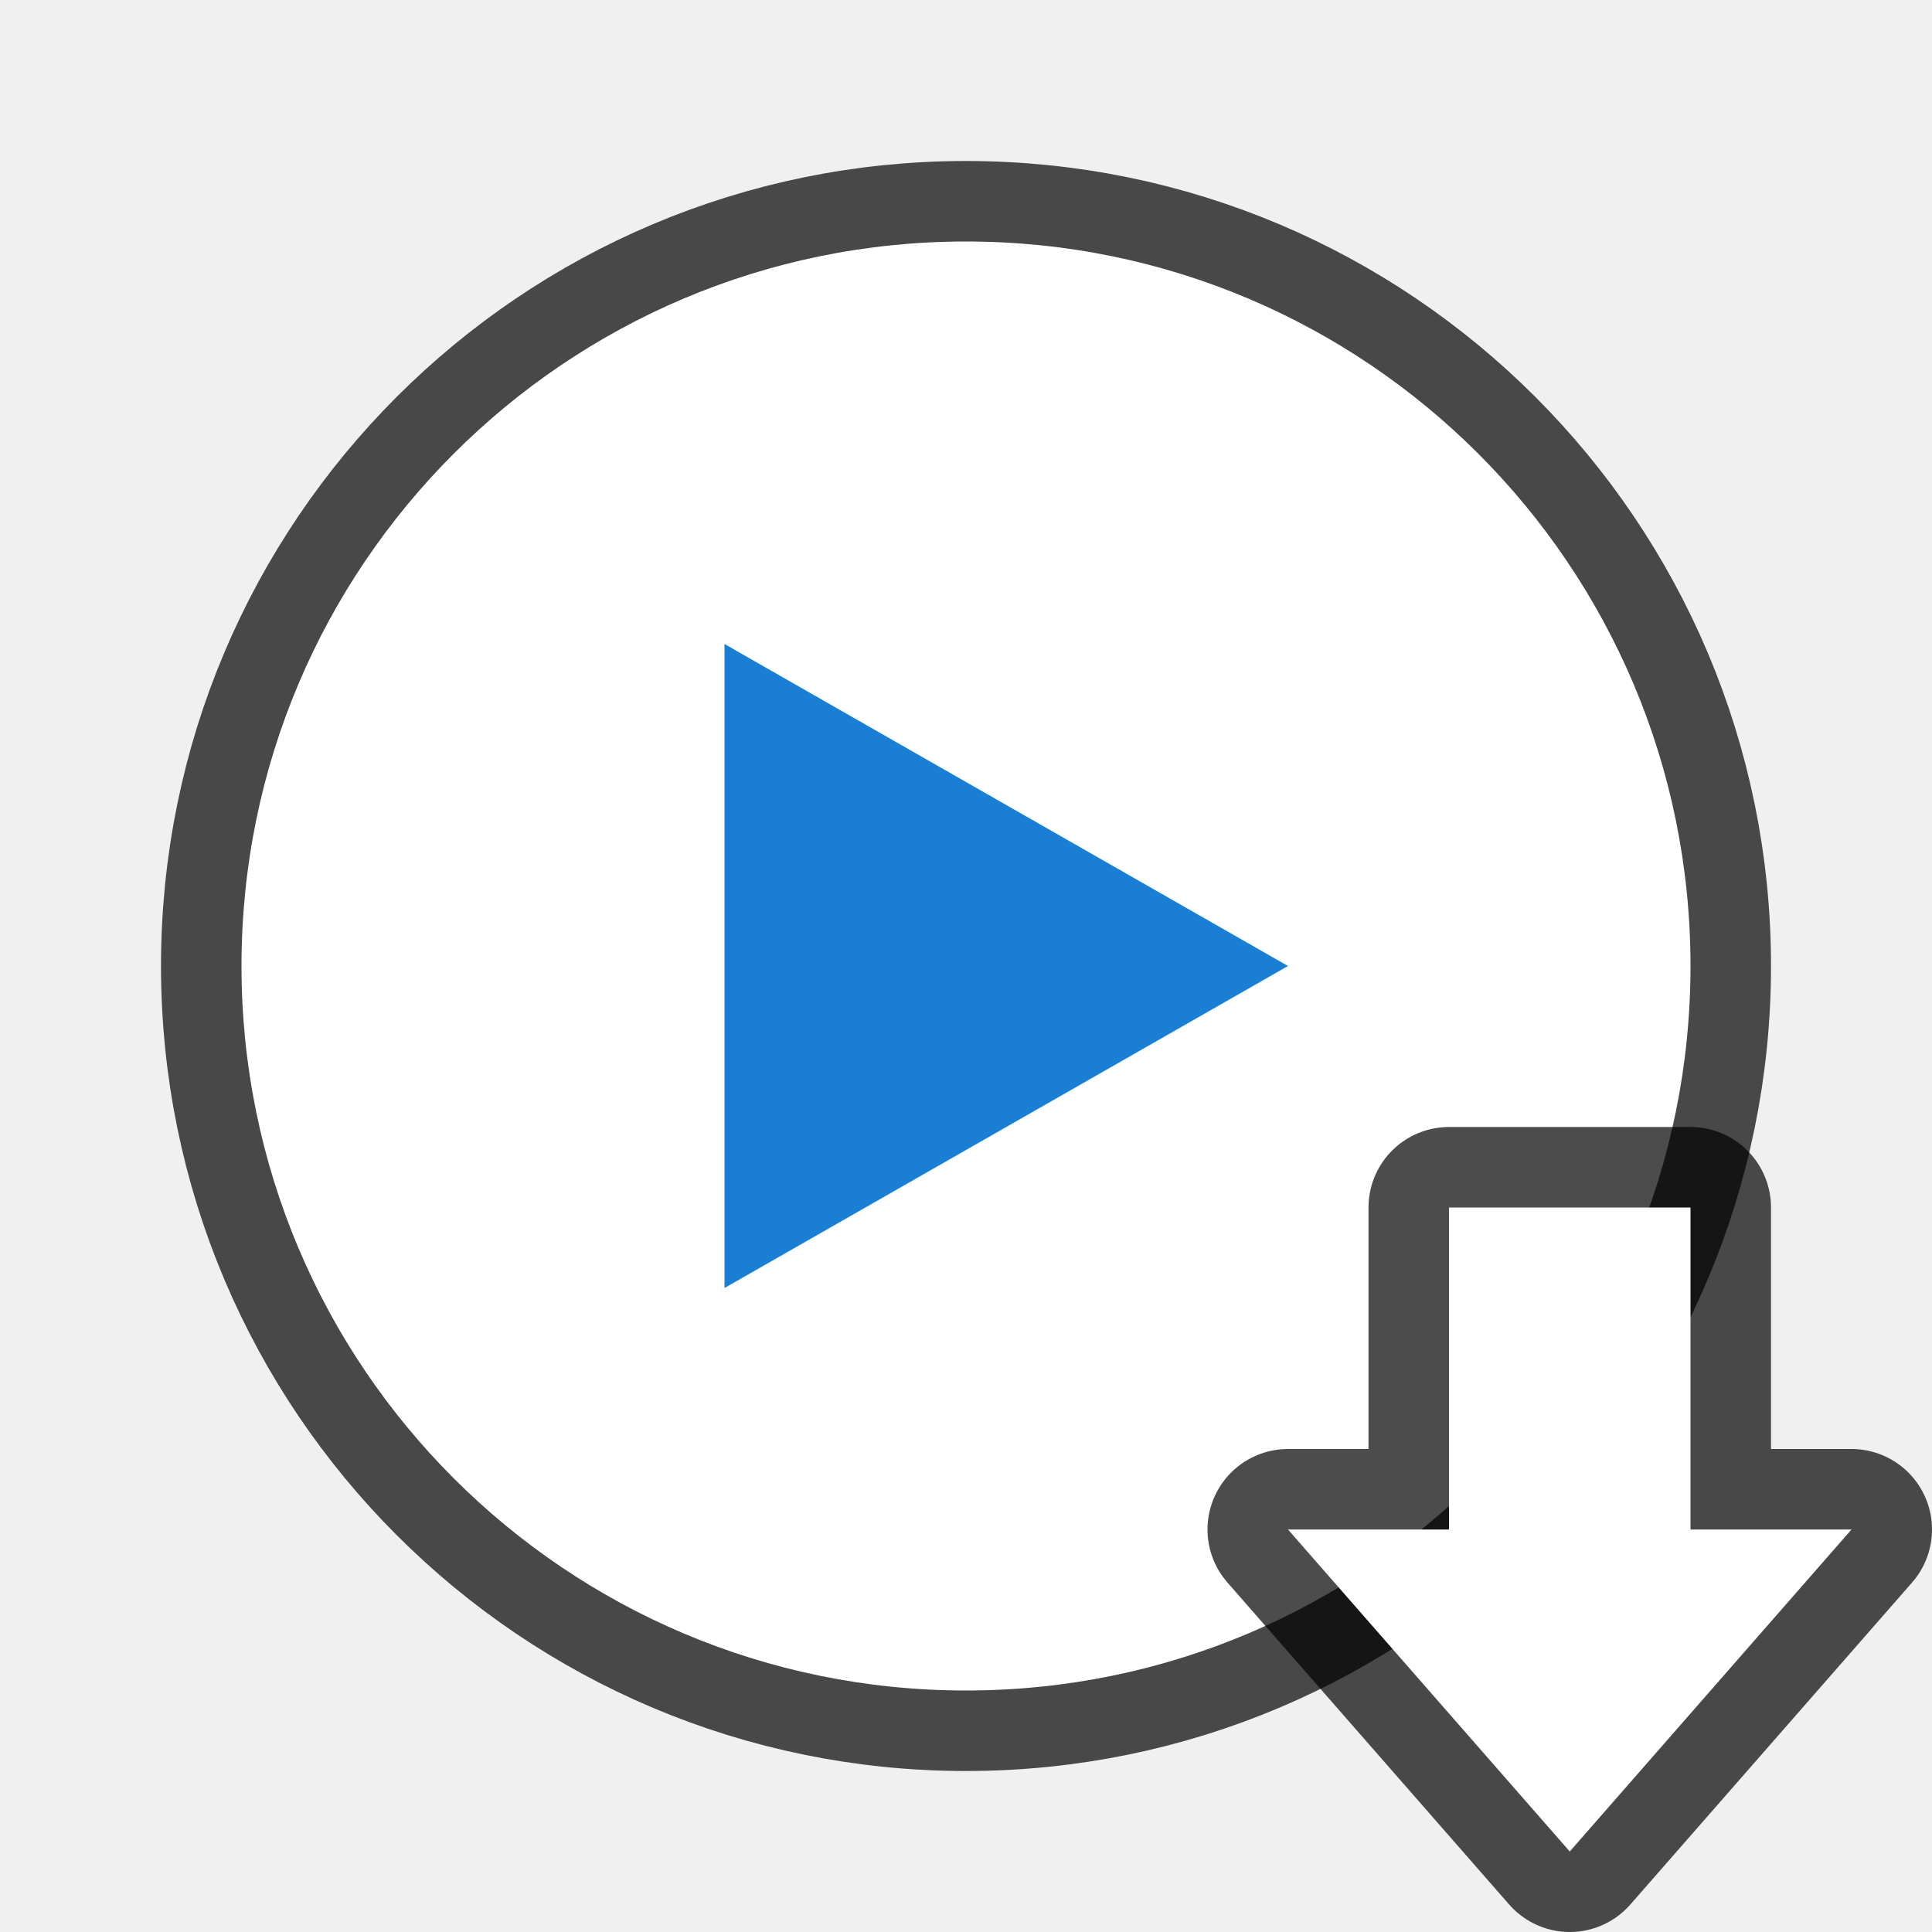
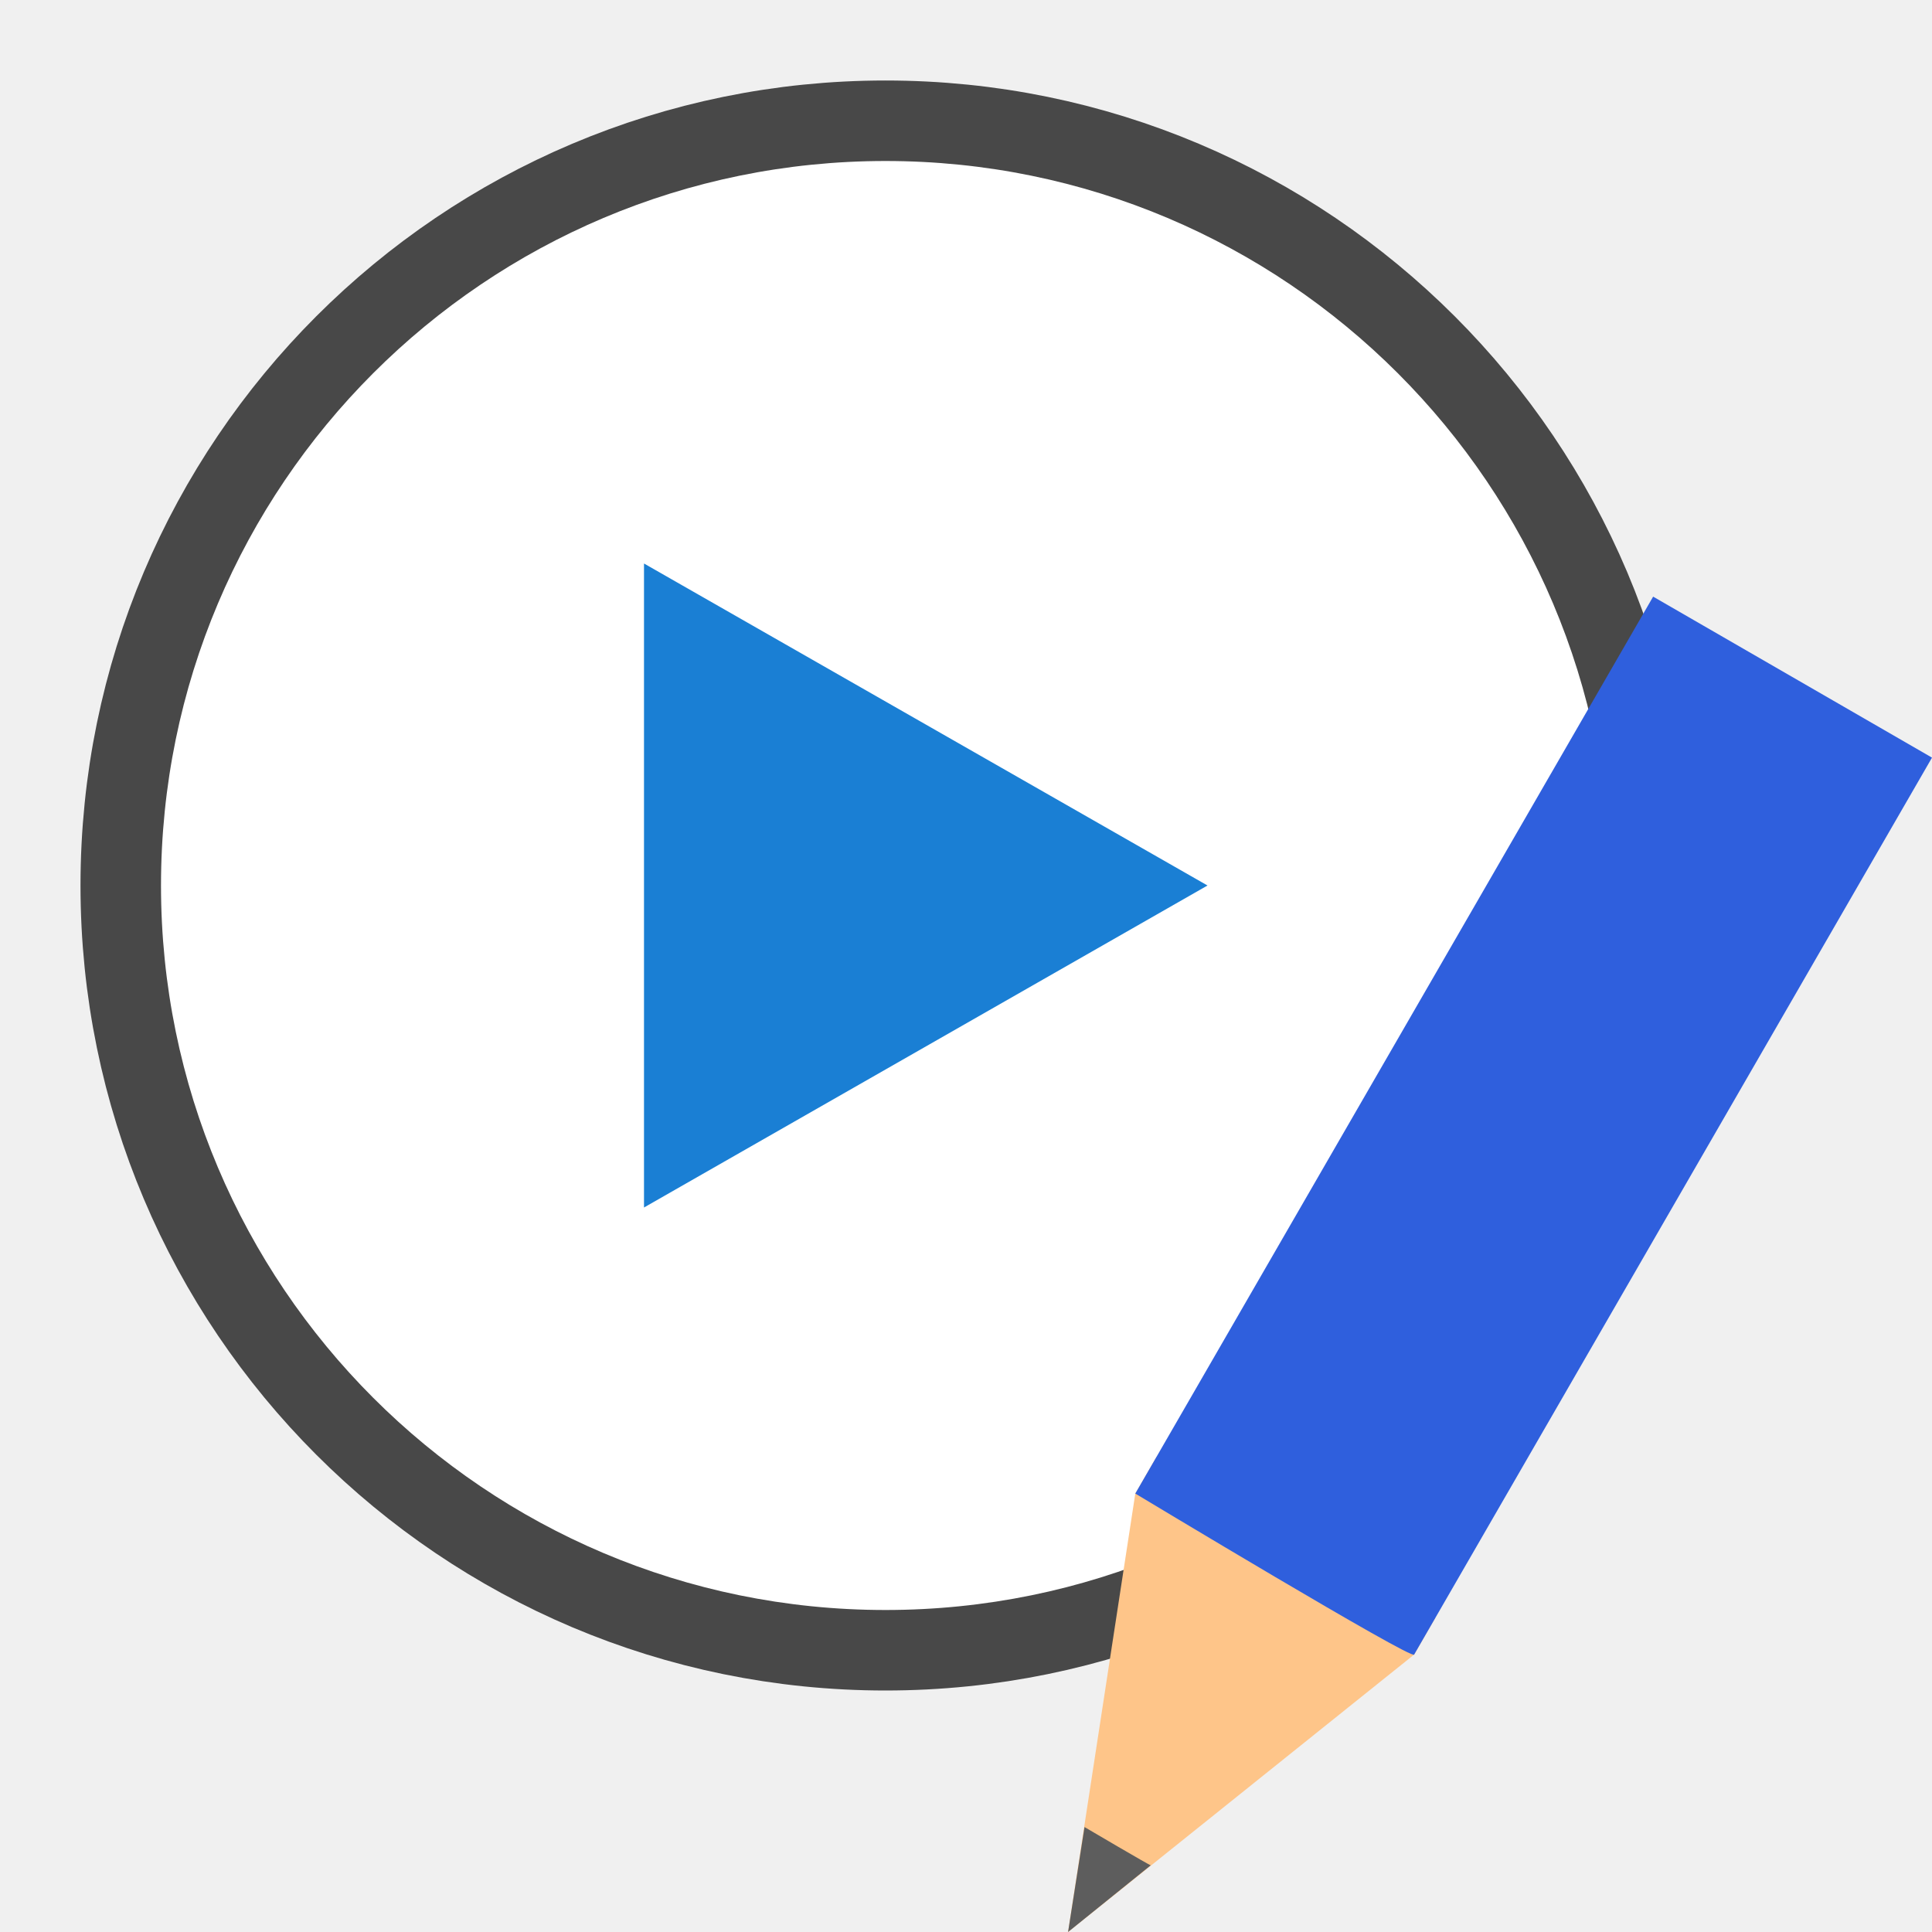
<svg xmlns="http://www.w3.org/2000/svg" viewBox="0 0 24 24" version="1.1" id="svg4">
  <defs id="defs8" />
-   <circle r="9" cy="12" cx="12" id="circle823" style="opacity:0.7;fill:#000000;fill-opacity:1;stroke:#000000;stroke-width:2;stroke-linejoin:round;stroke-miterlimit:4;stroke-dasharray:none;stroke-opacity:1" />
-   <circle style="opacity:1;fill:#ffffff;fill-opacity:1;stroke:none;stroke-width:4;stroke-linejoin:round;stroke-miterlimit:4;stroke-dasharray:none;stroke-opacity:1" id="path821" cx="12" cy="12" r="9" />
-   <path style="fill:#1a7fd4;fill-opacity:1;stroke:none;stroke-width:1px;stroke-linecap:butt;stroke-linejoin:miter;stroke-opacity:1" d="m 9,8 v 8 l 7,-4 z" id="path823" />
-   <path style="opacity:0.7;fill:#000000;fill-opacity:1;stroke:#000000;stroke-width:2;stroke-linecap:butt;stroke-linejoin:round;stroke-miterlimit:4;stroke-dasharray:none;stroke-opacity:1" d="m 19.5,23 -3.5,-4 h 2 v -4 h 3 v 4 h 2 z" id="path839" />
-   <path id="path841" d="m 19.5,23 -3.5,-4 h 2 v -4 h 3 v 4 h 2 z" style="fill:#ffffff;fill-opacity:1;stroke:none;stroke-width:1px;stroke-linecap:butt;stroke-linejoin:miter;stroke-opacity:1" />
+   <circle r="9" cy="11" cx="11" id="circle823" style="opacity:0.7;fill:#000000;fill-opacity:1;stroke:#000000;stroke-width:2;stroke-linejoin:round;stroke-miterlimit:4;stroke-dasharray:none;stroke-opacity:1" />
+   <circle style="opacity:1;fill:#ffffff;fill-opacity:1;stroke:none;stroke-width:4;stroke-linejoin:round;stroke-miterlimit:4;stroke-dasharray:none;stroke-opacity:1" id="path821" cx="11" cy="11" r="9" />
+   <path style="fill:#1a7fd4;fill-opacity:1;stroke:none;stroke-width:1px;stroke-linecap:butt;stroke-linejoin:miter;stroke-opacity:1" d="M 8,7 V 15 L 15,11 Z" id="path823" />
+   <g style="display:inline;stroke-width:27.2;enable-background:new" transform="matrix(0.03808017,0.02198561,-0.02384508,0.04130087,-2.162846,-6.963289)" id="g1151">
+     <path style="fill:#fec589;fill-opacity:1;stroke:none;stroke-width:27.2" d="M 701.484,292.832 656,400.493 610.516,292.832 v -11.064 h 90.969 z" id="path1145" />
+     <path style="color:#000000;display:inline;overflow:visible;visibility:visible;fill:#5d5d5d;fill-opacity:1;fill-rule:nonzero;stroke:none;stroke-width:28.009;marker:none;enable-background:accumulate" d="m 645.198,374.677 10.803,25.817 10.803,-25.817 c 0.011,0.175 -21.605,0 -21.605,0 z" id="path1147" />
+     <path style="fill:#2f5fdd;fill-opacity:1;stroke:none;stroke-width:27.2" d="m 610.516,292.832 c 0,0 91.989,1.586 90.969,0 V 23.057 h -90.969 z" id="path1149" />
+   </g>
</svg>
